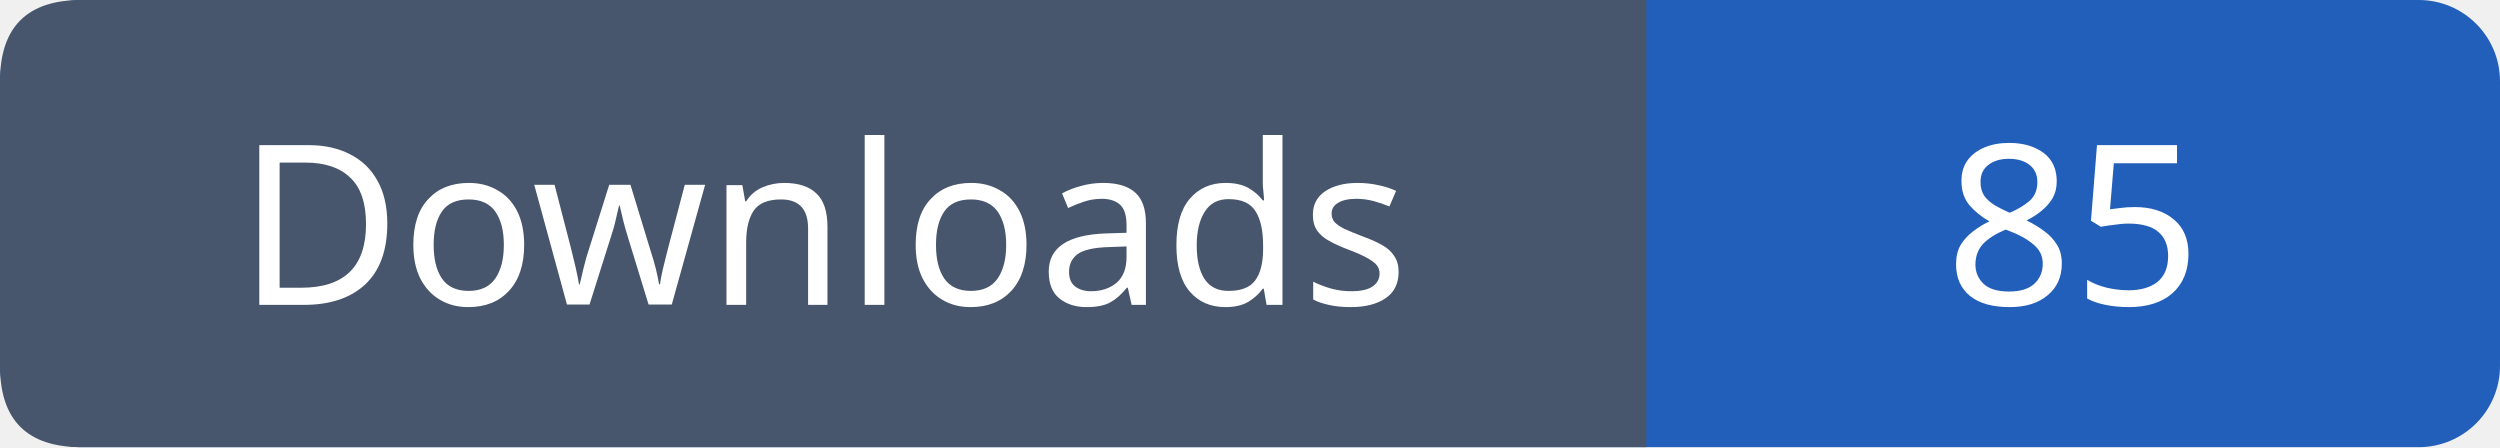
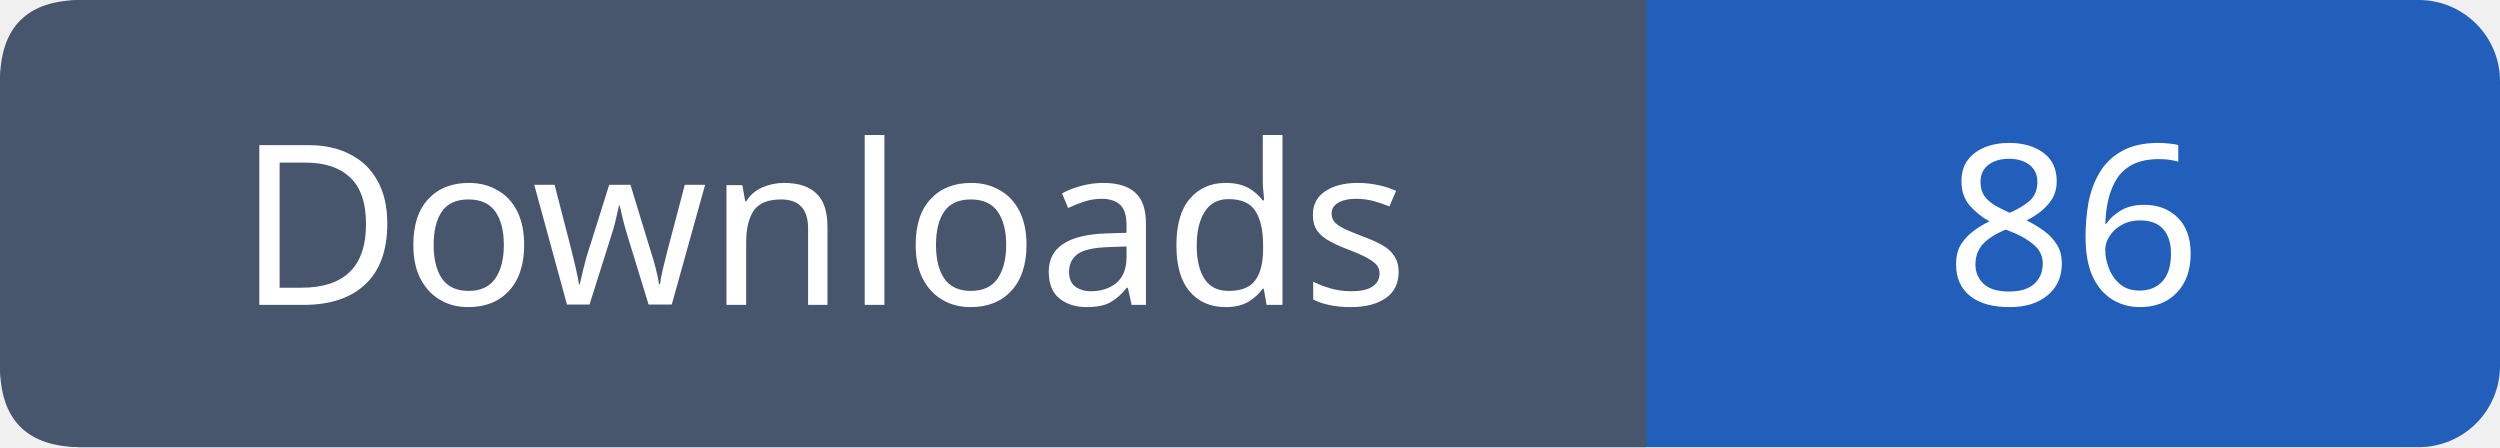
- <svg xmlns="http://www.w3.org/2000/svg" width="123" height="22" viewBox="0 0 123 22" role="img" aria-label="Downloads: 85">
+ <svg xmlns="http://www.w3.org/2000/svg" width="123" height="22" viewBox="0 0 123 22" role="img" aria-label="Downloads: 86">
  <rect width="123" height="22" rx="4" fill="#215fbb" />
  <path fill="#47566c" d="M4 0h77v22H4q-4 0-4-4V4q0-4 4-4" />
  <g font-family="Verdana,sans-serif" font-size="11" fill="white" text-anchor="middle">
    <text x="40.5" y="15">Downloads</text>
-     <text x="102.0" y="15">85</text>
+     <text x="102.0" y="15">86</text>
  </g>
</svg>
